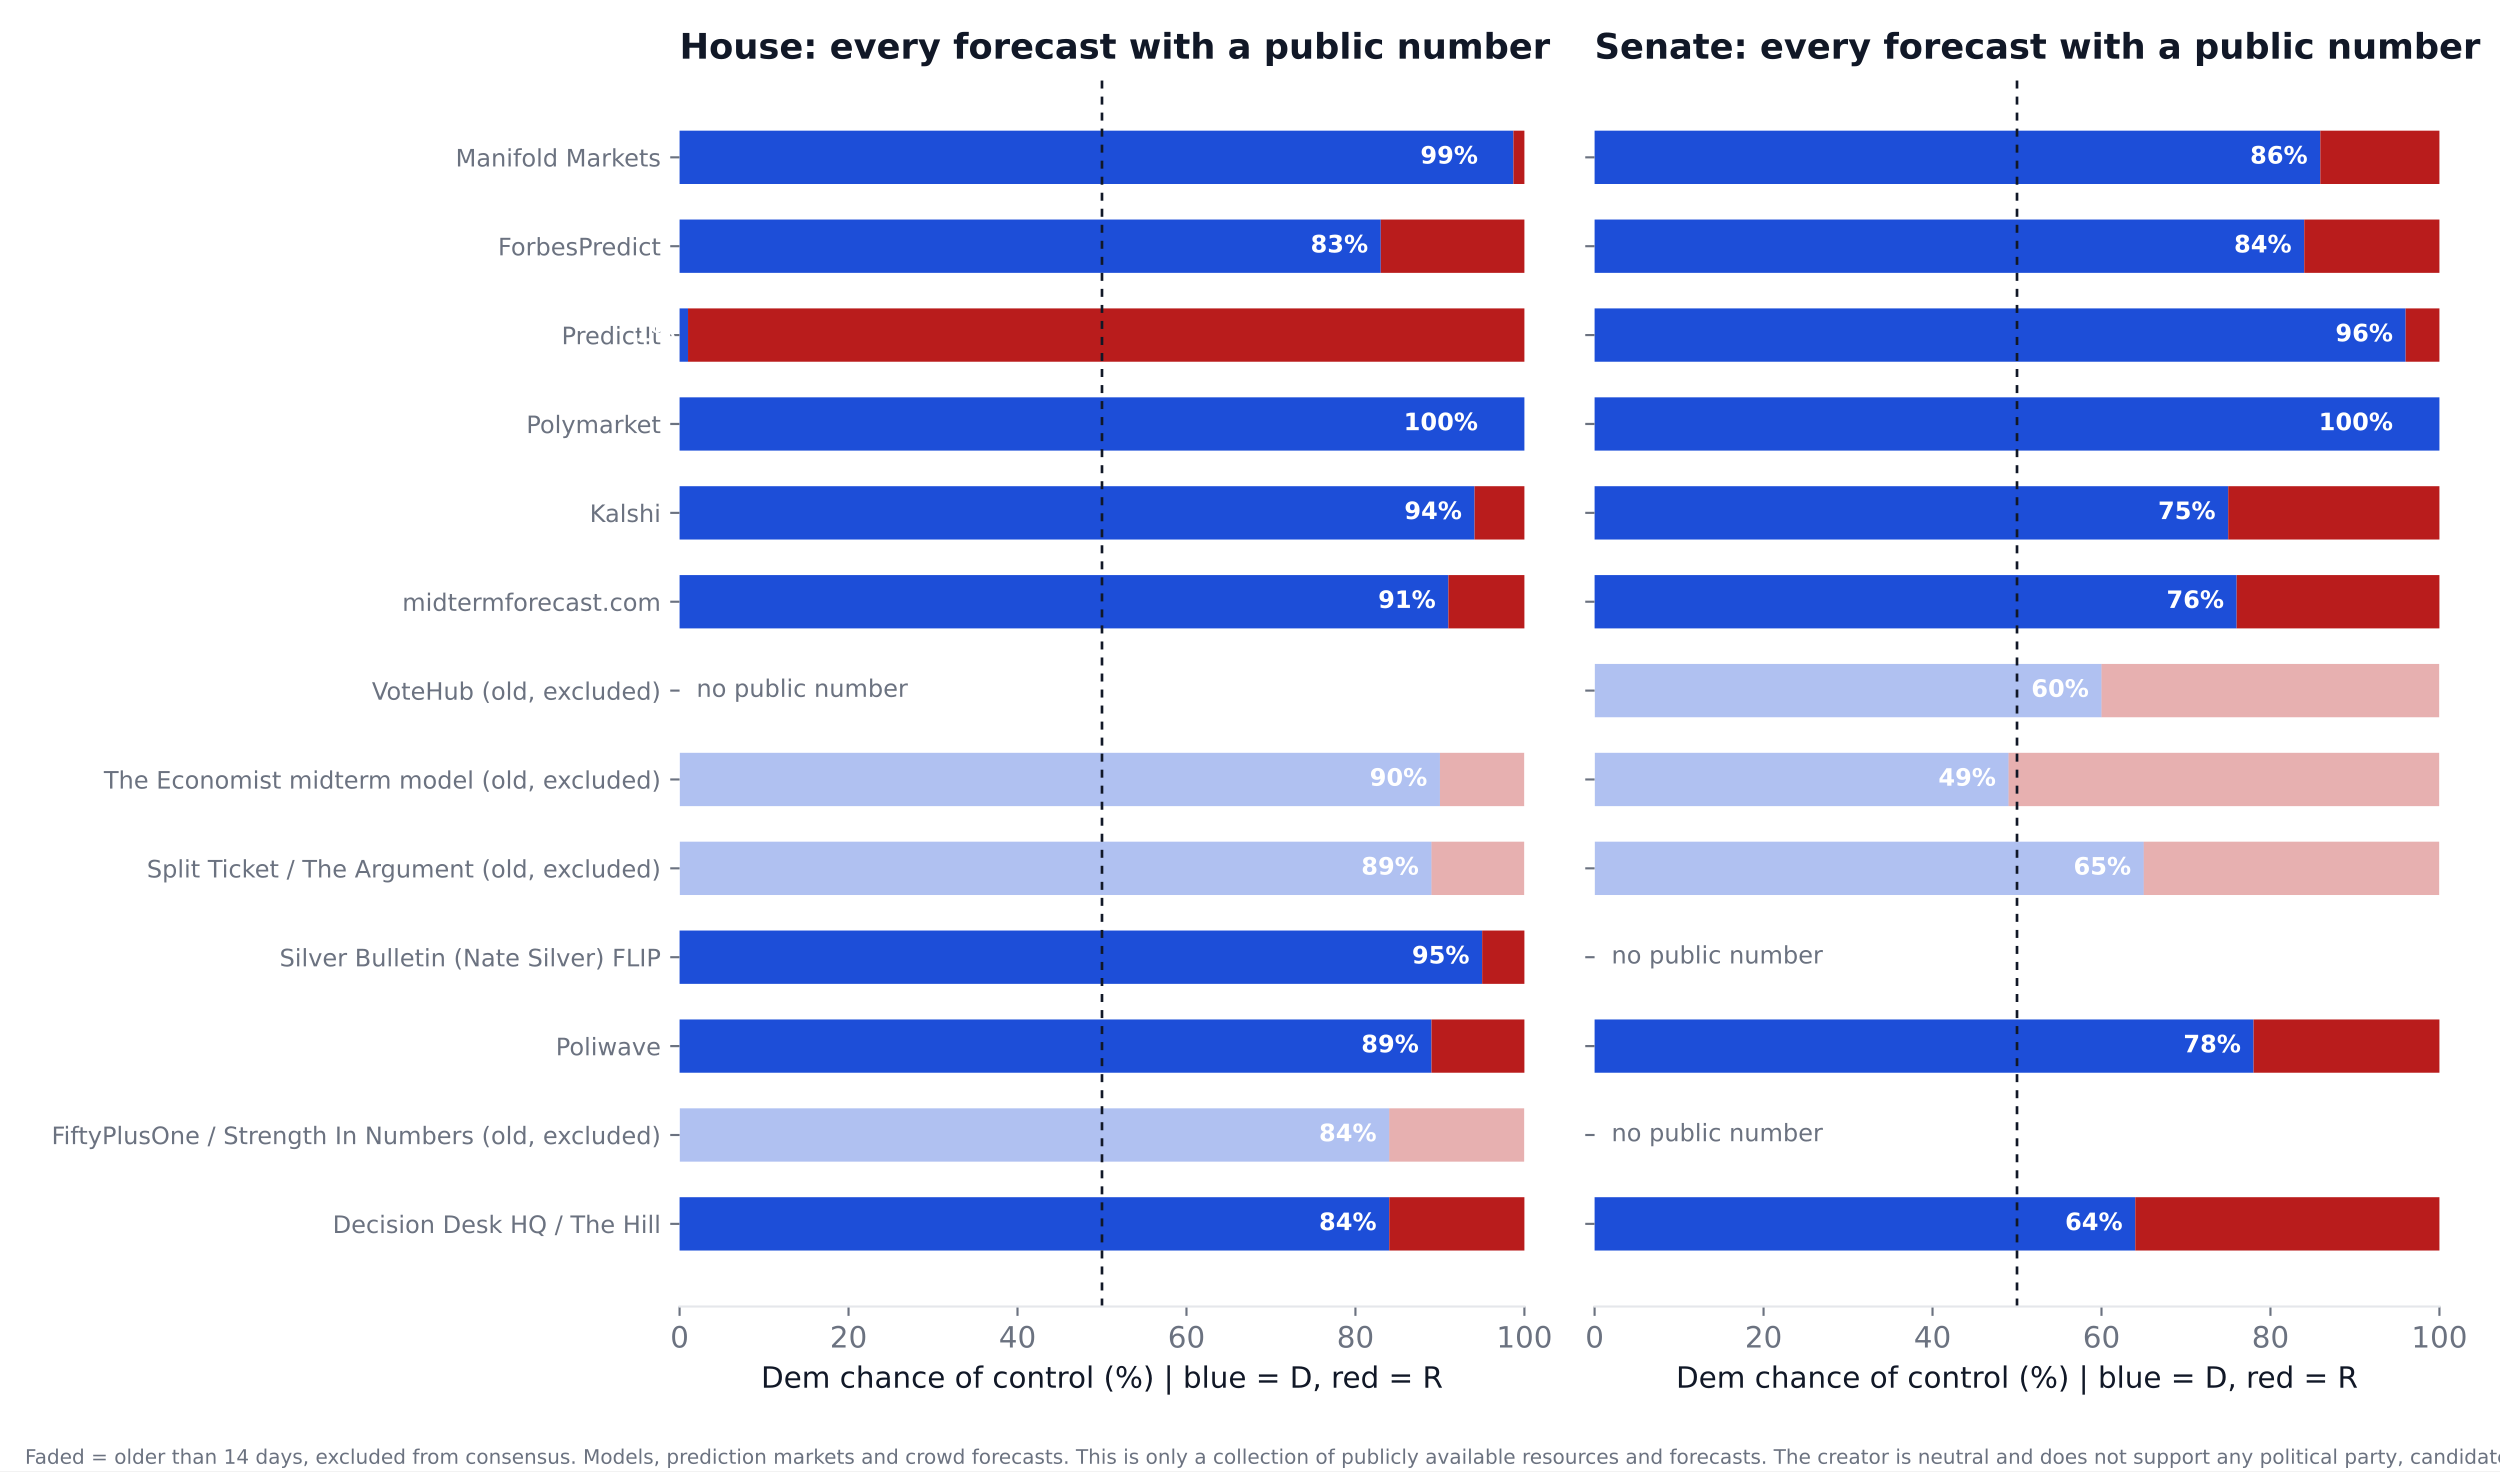
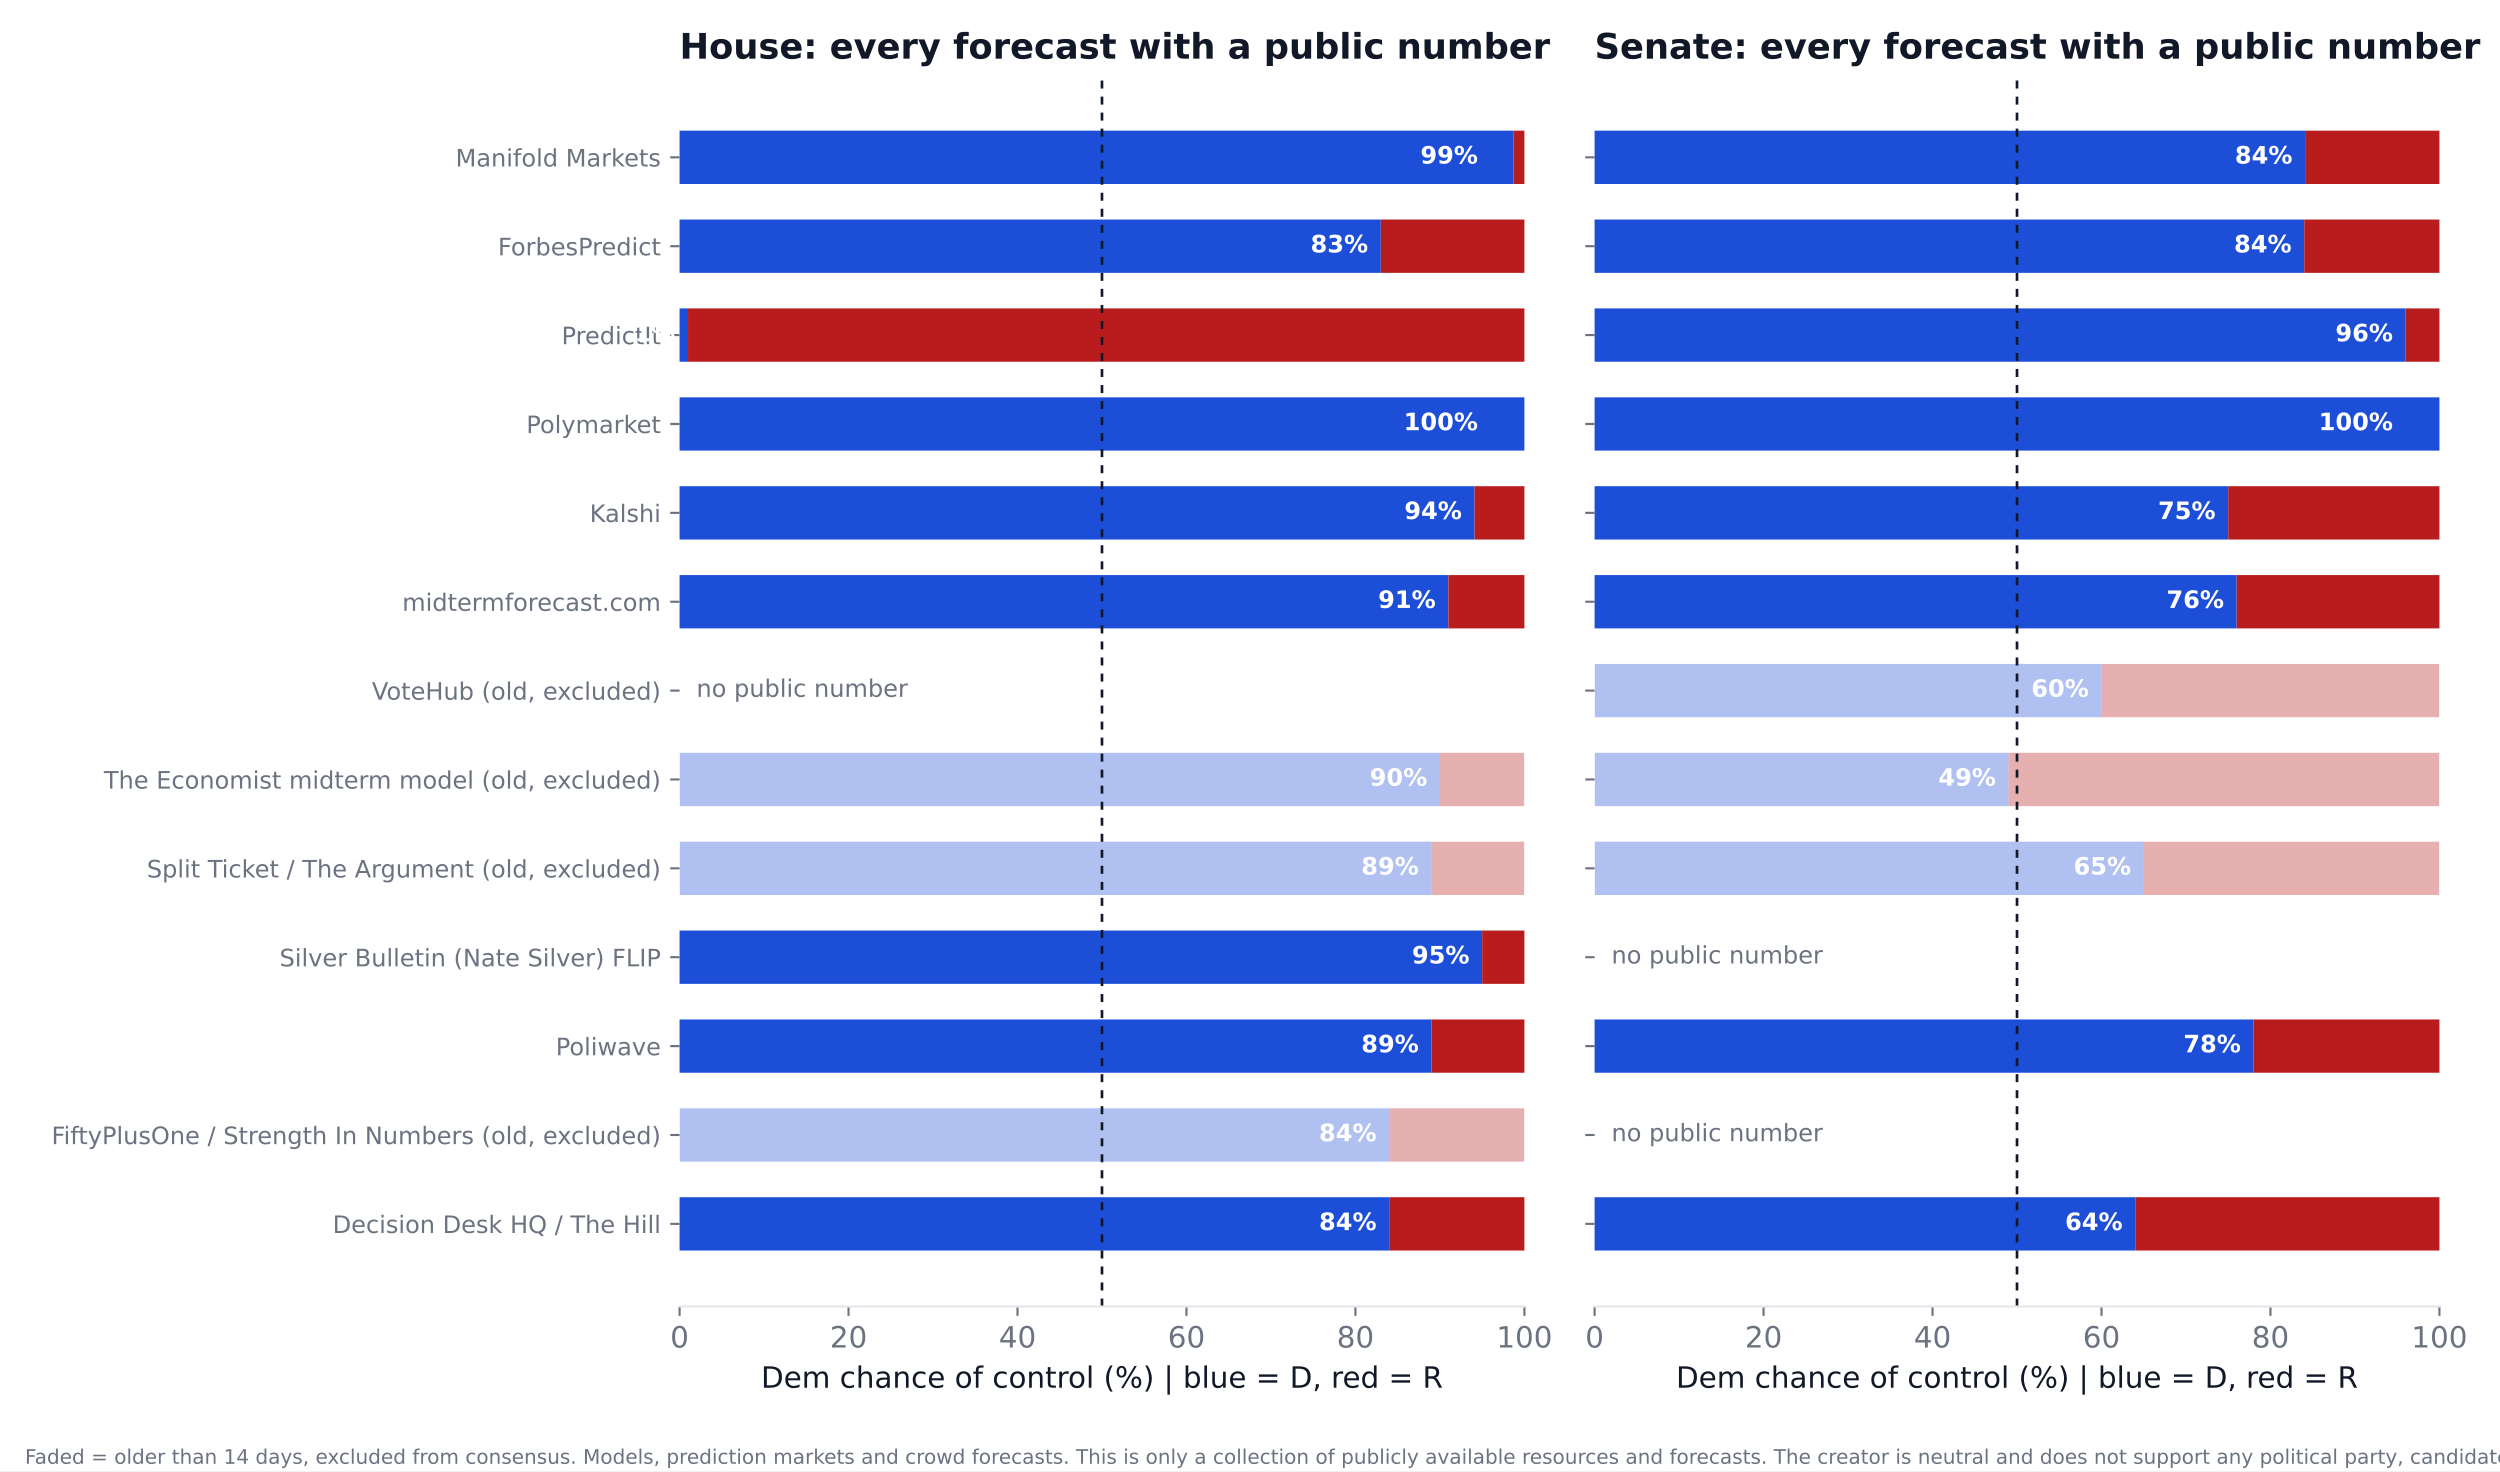
<svg xmlns="http://www.w3.org/2000/svg" xmlns:xlink="http://www.w3.org/1999/xlink" width="936pt" height="550.8pt" viewBox="0 0 936 550.8" version="1.1">
  <defs>
    <style type="text/css">*{stroke-linejoin: round; stroke-linecap: butt}</style>
  </defs>
  <g id="figure_1">
    <g id="patch_1">
      <path d="M 0 550.8  L 936 550.8  L 936 0  L 0 0  z " style="fill: #ffffff" />
    </g>
    <g id="axes_1">
      <g id="patch_2">
        <path d="M 254.433 489.159  L 570.736 489.159  L 570.736 27.96  L 254.433 27.96  z " style="fill: #ffffff" />
      </g>
      <g id="patch_3">
-         <path d="M 254.433 468.195  L 520.128 468.195  L 520.128 448.23  L 254.433 448.23  z " clip-path="url(#p86715e790a)" style="fill: #1d4ed8" />
+         <path d="M 254.433 468.195  L 520.128 468.195  L 520.128 448.23  L 254.433 448.23  z " clip-path="url(#pc0f02749b1)" style="fill: #1d4ed8" />
      </g>
      <g id="patch_4">
-         <path d="M 520.128 468.195  L 570.736 468.195  L 570.736 448.23  L 520.128 448.23  z " clip-path="url(#p86715e790a)" style="fill: #b91c1c" />
+         <path d="M 520.128 468.195  L 570.736 468.195  L 570.736 448.23  L 520.128 448.23  z " clip-path="url(#pc0f02749b1)" style="fill: #b91c1c" />
      </g>
      <g id="patch_5">
-         <path d="M 254.433 434.919  L 520.128 434.919  L 520.128 414.954  L 254.433 414.954  z " clip-path="url(#p86715e790a)" style="fill: #1d4ed8; opacity: 0.35" />
+         <path d="M 254.433 434.919  L 520.128 434.919  L 520.128 414.954  L 254.433 414.954  z " clip-path="url(#pc0f02749b1)" style="fill: #1d4ed8; opacity: 0.35" />
      </g>
      <g id="patch_6">
-         <path d="M 520.128 434.919  L 570.736 434.919  L 570.736 414.954  L 520.128 414.954  z " clip-path="url(#p86715e790a)" style="fill: #b91c1c; opacity: 0.35" />
+         <path d="M 520.128 434.919  L 570.736 434.919  L 570.736 414.954  L 520.128 414.954  z " clip-path="url(#pc0f02749b1)" style="fill: #b91c1c; opacity: 0.35" />
      </g>
      <g id="patch_7">
-         <path d="M 254.433 401.644  L 535.943 401.644  L 535.943 381.679  L 254.433 381.679  z " clip-path="url(#p86715e790a)" style="fill: #1d4ed8" />
+         <path d="M 254.433 401.644  L 535.943 401.644  L 535.943 381.679  L 254.433 381.679  z " clip-path="url(#pc0f02749b1)" style="fill: #1d4ed8" />
      </g>
      <g id="patch_8">
-         <path d="M 535.943 401.644  L 570.736 401.644  L 570.736 381.679  L 535.943 381.679  z " clip-path="url(#p86715e790a)" style="fill: #b91c1c" />
+         <path d="M 535.943 401.644  L 570.736 401.644  L 570.736 381.679  L 535.943 381.679  z " clip-path="url(#pc0f02749b1)" style="fill: #b91c1c" />
      </g>
      <g id="patch_9">
-         <path d="M 254.433 368.368  L 554.921 368.368  L 554.921 348.403  L 254.433 348.403  z " clip-path="url(#p86715e790a)" style="fill: #1d4ed8" />
+         <path d="M 254.433 368.368  L 554.921 368.368  L 554.921 348.403  L 254.433 348.403  z " clip-path="url(#pc0f02749b1)" style="fill: #1d4ed8" />
      </g>
      <g id="patch_10">
-         <path d="M 554.921 368.368  L 570.736 368.368  L 570.736 348.403  L 554.921 348.403  z " clip-path="url(#p86715e790a)" style="fill: #b91c1c" />
+         <path d="M 554.921 368.368  L 570.736 368.368  L 570.736 348.403  L 554.921 348.403  z " clip-path="url(#pc0f02749b1)" style="fill: #b91c1c" />
      </g>
      <g id="patch_11">
-         <path d="M 254.433 335.093  L 535.943 335.093  L 535.943 315.128  L 254.433 315.128  z " clip-path="url(#p86715e790a)" style="fill: #1d4ed8; opacity: 0.35" />
+         <path d="M 254.433 335.093  L 535.943 335.093  L 535.943 315.128  L 254.433 315.128  z " clip-path="url(#pc0f02749b1)" style="fill: #1d4ed8; opacity: 0.35" />
      </g>
      <g id="patch_12">
-         <path d="M 535.943 335.093  L 570.736 335.093  L 570.736 315.128  L 535.943 315.128  z " clip-path="url(#p86715e790a)" style="fill: #b91c1c; opacity: 0.35" />
+         <path d="M 535.943 335.093  L 570.736 335.093  L 570.736 315.128  L 535.943 315.128  z " clip-path="url(#pc0f02749b1)" style="fill: #b91c1c; opacity: 0.35" />
      </g>
      <g id="patch_13">
-         <path d="M 254.433 301.817  L 539.106 301.817  L 539.106 281.852  L 254.433 281.852  z " clip-path="url(#p86715e790a)" style="fill: #1d4ed8; opacity: 0.35" />
+         <path d="M 254.433 301.817  L 539.106 301.817  L 539.106 281.852  L 254.433 281.852  z " clip-path="url(#pc0f02749b1)" style="fill: #1d4ed8; opacity: 0.35" />
      </g>
      <g id="patch_14">
-         <path d="M 539.106 301.817  L 570.736 301.817  L 570.736 281.852  L 539.106 281.852  z " clip-path="url(#p86715e790a)" style="fill: #b91c1c; opacity: 0.35" />
+         <path d="M 539.106 301.817  L 570.736 301.817  L 570.736 281.852  L 539.106 281.852  z " clip-path="url(#pc0f02749b1)" style="fill: #b91c1c; opacity: 0.35" />
      </g>
      <g id="patch_15">
-         <path d="M 254.433 235.266  L 542.269 235.266  L 542.269 215.301  L 254.433 215.301  z " clip-path="url(#p86715e790a)" style="fill: #1d4ed8" />
+         <path d="M 254.433 235.266  L 542.269 235.266  L 542.269 215.301  L 254.433 215.301  z " clip-path="url(#pc0f02749b1)" style="fill: #1d4ed8" />
      </g>
      <g id="patch_16">
-         <path d="M 542.269 235.266  L 570.736 235.266  L 570.736 215.301  L 542.269 215.301  z " clip-path="url(#p86715e790a)" style="fill: #b91c1c" />
+         <path d="M 542.269 235.266  L 570.736 235.266  L 570.736 215.301  L 542.269 215.301  z " clip-path="url(#pc0f02749b1)" style="fill: #b91c1c" />
      </g>
      <g id="patch_17">
-         <path d="M 254.433 201.991  L 552.074 201.991  L 552.074 182.026  L 254.433 182.026  z " clip-path="url(#p86715e790a)" style="fill: #1d4ed8" />
+         <path d="M 254.433 201.991  L 552.074 201.991  L 552.074 182.026  L 254.433 182.026  z " clip-path="url(#pc0f02749b1)" style="fill: #1d4ed8" />
      </g>
      <g id="patch_18">
-         <path d="M 552.074 201.991  L 570.736 201.991  L 570.736 182.026  L 552.074 182.026  z " clip-path="url(#p86715e790a)" style="fill: #b91c1c" />
+         <path d="M 552.074 201.991  L 570.736 201.991  L 570.736 182.026  L 552.074 182.026  z " clip-path="url(#pc0f02749b1)" style="fill: #b91c1c" />
      </g>
      <g id="patch_19">
-         <path d="M 254.433 168.715  L 570.736 168.715  L 570.736 148.75  L 254.433 148.75  z " clip-path="url(#p86715e790a)" style="fill: #1d4ed8" />
+         <path d="M 254.433 168.715  L 570.736 168.715  L 570.736 148.75  L 254.433 148.75  z " clip-path="url(#pc0f02749b1)" style="fill: #1d4ed8" />
      </g>
      <g id="patch_20">
-         <path d="M 570.736 168.715  L 570.736 168.715  L 570.736 148.75  L 570.736 148.75  z " clip-path="url(#p86715e790a)" style="fill: #b91c1c" />
+         <path d="M 570.736 168.715  L 570.736 168.715  L 570.736 148.75  L 570.736 148.75  z " clip-path="url(#pc0f02749b1)" style="fill: #b91c1c" />
      </g>
      <g id="patch_21">
-         <path d="M 254.433 135.44  L 257.596 135.44  L 257.596 115.475  L 254.433 115.475  z " clip-path="url(#p86715e790a)" style="fill: #1d4ed8" />
+         <path d="M 254.433 135.44  L 257.596 135.44  L 257.596 115.475  L 254.433 115.475  z " clip-path="url(#pc0f02749b1)" style="fill: #1d4ed8" />
      </g>
      <g id="patch_22">
-         <path d="M 257.596 135.44  L 570.736 135.44  L 570.736 115.475  L 257.596 115.475  z " clip-path="url(#p86715e790a)" style="fill: #b91c1c" />
+         <path d="M 257.596 135.44  L 570.736 135.44  L 570.736 115.475  L 257.596 115.475  z " clip-path="url(#pc0f02749b1)" style="fill: #b91c1c" />
      </g>
      <g id="patch_23">
-         <path d="M 254.433 102.164  L 516.965 102.164  L 516.965 82.199  L 254.433 82.199  z " clip-path="url(#p86715e790a)" style="fill: #1d4ed8" />
+         <path d="M 254.433 102.164  L 516.965 102.164  L 516.965 82.199  L 254.433 82.199  z " clip-path="url(#pc0f02749b1)" style="fill: #1d4ed8" />
      </g>
      <g id="patch_24">
-         <path d="M 516.965 102.164  L 570.736 102.164  L 570.736 82.199  L 516.965 82.199  z " clip-path="url(#p86715e790a)" style="fill: #b91c1c" />
+         <path d="M 516.965 102.164  L 570.736 102.164  L 570.736 82.199  L 516.965 82.199  z " clip-path="url(#pc0f02749b1)" style="fill: #b91c1c" />
      </g>
      <g id="patch_25">
-         <path d="M 254.433 68.889  L 566.624 68.889  L 566.624 48.924  L 254.433 48.924  z " clip-path="url(#p86715e790a)" style="fill: #1d4ed8" />
+         <path d="M 254.433 68.889  L 566.624 68.889  L 566.624 48.924  L 254.433 48.924  z " clip-path="url(#pc0f02749b1)" style="fill: #1d4ed8" />
      </g>
      <g id="patch_26">
-         <path d="M 566.624 68.889  L 570.736 68.889  L 570.736 48.924  L 566.624 48.924  z " clip-path="url(#p86715e790a)" style="fill: #b91c1c" />
+         <path d="M 566.624 68.889  L 570.736 68.889  L 570.736 48.924  L 566.624 48.924  z " clip-path="url(#pc0f02749b1)" style="fill: #b91c1c" />
      </g>
      <g id="matplotlib.axis_1">
        <g id="xtick_1">
          <g id="line2d_1">
            <defs>
-               <path id="m53ea050b7b" d="M 0 0  L 0 3.5  " style="stroke: #6b7280; stroke-width: 0.8" />
+               <path id="me0ca4f4e36" d="M 0 0  L 0 3.5  " style="stroke: #6b7280; stroke-width: 0.8" />
            </defs>
            <g>
-               <use xlink:href="#m53ea050b7b" x="254.433" y="489.159" style="fill: #6b7280; stroke: #6b7280; stroke-width: 0.8" />
+               <use xlink:href="#me0ca4f4e36" x="254.433" y="489.159" style="fill: #6b7280; stroke: #6b7280; stroke-width: 0.8" />
            </g>
          </g>
          <g id="text_1">
            <text style="font-size: 11px; font-family: 'DejaVu Sans'; text-anchor: middle; fill: #6b7280" x="254.433" y="504.516" transform="rotate(-0 254.4325 504.516)">0</text>
          </g>
        </g>
        <g id="xtick_2">
          <g id="line2d_2">
            <g>
-               <use xlink:href="#m53ea050b7b" x="317.693" y="489.159" style="fill: #6b7280; stroke: #6b7280; stroke-width: 0.8" />
+               <use xlink:href="#me0ca4f4e36" x="317.693" y="489.159" style="fill: #6b7280; stroke: #6b7280; stroke-width: 0.8" />
            </g>
          </g>
          <g id="text_2">
            <text style="font-size: 11px; font-family: 'DejaVu Sans'; text-anchor: middle; fill: #6b7280" x="317.693" y="504.516" transform="rotate(-0 317.6932 504.516)">20</text>
          </g>
        </g>
        <g id="xtick_3">
          <g id="line2d_3">
            <g>
-               <use xlink:href="#m53ea050b7b" x="380.954" y="489.159" style="fill: #6b7280; stroke: #6b7280; stroke-width: 0.8" />
+               <use xlink:href="#me0ca4f4e36" x="380.954" y="489.159" style="fill: #6b7280; stroke: #6b7280; stroke-width: 0.8" />
            </g>
          </g>
          <g id="text_3">
            <text style="font-size: 11px; font-family: 'DejaVu Sans'; text-anchor: middle; fill: #6b7280" x="380.954" y="504.516" transform="rotate(-0 380.954 504.516)">40</text>
          </g>
        </g>
        <g id="xtick_4">
          <g id="line2d_4">
            <g>
-               <use xlink:href="#m53ea050b7b" x="444.215" y="489.159" style="fill: #6b7280; stroke: #6b7280; stroke-width: 0.8" />
+               <use xlink:href="#me0ca4f4e36" x="444.215" y="489.159" style="fill: #6b7280; stroke: #6b7280; stroke-width: 0.8" />
            </g>
          </g>
          <g id="text_4">
            <text style="font-size: 11px; font-family: 'DejaVu Sans'; text-anchor: middle; fill: #6b7280" x="444.215" y="504.516" transform="rotate(-0 444.2147 504.516)">60</text>
          </g>
        </g>
        <g id="xtick_5">
          <g id="line2d_5">
            <g>
-               <use xlink:href="#m53ea050b7b" x="507.476" y="489.159" style="fill: #6b7280; stroke: #6b7280; stroke-width: 0.8" />
+               <use xlink:href="#me0ca4f4e36" x="507.476" y="489.159" style="fill: #6b7280; stroke: #6b7280; stroke-width: 0.8" />
            </g>
          </g>
          <g id="text_5">
            <text style="font-size: 11px; font-family: 'DejaVu Sans'; text-anchor: middle; fill: #6b7280" x="507.476" y="504.516" transform="rotate(-0 507.4755 504.516)">80</text>
          </g>
        </g>
        <g id="xtick_6">
          <g id="line2d_6">
            <g>
-               <use xlink:href="#m53ea050b7b" x="570.736" y="489.159" style="fill: #6b7280; stroke: #6b7280; stroke-width: 0.8" />
+               <use xlink:href="#me0ca4f4e36" x="570.736" y="489.159" style="fill: #6b7280; stroke: #6b7280; stroke-width: 0.8" />
            </g>
          </g>
          <g id="text_6">
            <text style="font-size: 11px; font-family: 'DejaVu Sans'; text-anchor: middle; fill: #6b7280" x="570.736" y="504.516" transform="rotate(-0 570.7363 504.516)">100</text>
          </g>
        </g>
        <g id="text_7">
          <text style="font-size: 11px; font-family: 'DejaVu Sans'; text-anchor: middle; fill: #111827" x="412.584" y="519.565" transform="rotate(-0 412.5844 519.565)">Dem chance of control (%)  |  blue = D, red = R</text>
        </g>
      </g>
      <g id="matplotlib.axis_2">
        <g id="ytick_1">
          <g id="line2d_7">
            <defs>
-               <path id="m8424d2fea7" d="M 0 0  L -3.5 0  " style="stroke: #6b7280; stroke-width: 0.8" />
+               <path id="m8d814d8a4e" d="M 0 0  L -3.5 0  " style="stroke: #6b7280; stroke-width: 0.8" />
            </defs>
            <g>
-               <use xlink:href="#m8424d2fea7" x="254.433" y="458.212" style="fill: #6b7280; stroke: #6b7280; stroke-width: 0.8" />
+               <use xlink:href="#m8d814d8a4e" x="254.433" y="458.212" style="fill: #6b7280; stroke: #6b7280; stroke-width: 0.8" />
            </g>
          </g>
          <g id="text_8">
            <text style="font-size: 9px; font-family: 'DejaVu Sans'; text-anchor: end; fill: #6b7280" x="247.433" y="461.632" transform="rotate(-0 247.4325 461.6316)">Decision Desk HQ / The Hill</text>
          </g>
        </g>
        <g id="ytick_2">
          <g id="line2d_8">
            <g>
-               <use xlink:href="#m8424d2fea7" x="254.433" y="424.937" style="fill: #6b7280; stroke: #6b7280; stroke-width: 0.8" />
+               <use xlink:href="#m8d814d8a4e" x="254.433" y="424.937" style="fill: #6b7280; stroke: #6b7280; stroke-width: 0.8" />
            </g>
          </g>
          <g id="text_9">
            <text style="font-size: 9px; font-family: 'DejaVu Sans'; text-anchor: end; fill: #6b7280" x="247.433" y="428.356" transform="rotate(-0 247.4325 428.3561)">FiftyPlusOne / Strength In Numbers (old, excluded)</text>
          </g>
        </g>
        <g id="ytick_3">
          <g id="line2d_9">
            <g>
-               <use xlink:href="#m8424d2fea7" x="254.433" y="391.661" style="fill: #6b7280; stroke: #6b7280; stroke-width: 0.8" />
+               <use xlink:href="#m8d814d8a4e" x="254.433" y="391.661" style="fill: #6b7280; stroke: #6b7280; stroke-width: 0.8" />
            </g>
          </g>
          <g id="text_10">
            <text style="font-size: 9px; font-family: 'DejaVu Sans'; text-anchor: end; fill: #6b7280" x="247.433" y="395.081" transform="rotate(-0 247.4325 395.0806)">Poliwave</text>
          </g>
        </g>
        <g id="ytick_4">
          <g id="line2d_10">
            <g>
-               <use xlink:href="#m8424d2fea7" x="254.433" y="358.386" style="fill: #6b7280; stroke: #6b7280; stroke-width: 0.8" />
+               <use xlink:href="#m8d814d8a4e" x="254.433" y="358.386" style="fill: #6b7280; stroke: #6b7280; stroke-width: 0.8" />
            </g>
          </g>
          <g id="text_11">
            <text style="font-size: 9px; font-family: 'DejaVu Sans'; text-anchor: end; fill: #6b7280" x="247.433" y="361.805" transform="rotate(-0 247.4325 361.8051)">Silver Bulletin (Nate Silver) FLIP</text>
          </g>
        </g>
        <g id="ytick_5">
          <g id="line2d_11">
            <g>
-               <use xlink:href="#m8424d2fea7" x="254.433" y="325.11" style="fill: #6b7280; stroke: #6b7280; stroke-width: 0.8" />
+               <use xlink:href="#m8d814d8a4e" x="254.433" y="325.11" style="fill: #6b7280; stroke: #6b7280; stroke-width: 0.8" />
            </g>
          </g>
          <g id="text_12">
            <text style="font-size: 9px; font-family: 'DejaVu Sans'; text-anchor: end; fill: #6b7280" x="247.433" y="328.53" transform="rotate(-0 247.4325 328.5296)">Split Ticket / The Argument (old, excluded)</text>
          </g>
        </g>
        <g id="ytick_6">
          <g id="line2d_12">
            <g>
-               <use xlink:href="#m8424d2fea7" x="254.433" y="291.835" style="fill: #6b7280; stroke: #6b7280; stroke-width: 0.8" />
+               <use xlink:href="#m8d814d8a4e" x="254.433" y="291.835" style="fill: #6b7280; stroke: #6b7280; stroke-width: 0.8" />
            </g>
          </g>
          <g id="text_13">
            <text style="font-size: 9px; font-family: 'DejaVu Sans'; text-anchor: end; fill: #6b7280" x="247.433" y="295.254" transform="rotate(-0 247.4325 295.2541)">The Economist midterm model (old, excluded)</text>
          </g>
        </g>
        <g id="ytick_7">
          <g id="line2d_13">
            <g>
-               <use xlink:href="#m8424d2fea7" x="254.433" y="258.559" style="fill: #6b7280; stroke: #6b7280; stroke-width: 0.8" />
+               <use xlink:href="#m8d814d8a4e" x="254.433" y="258.559" style="fill: #6b7280; stroke: #6b7280; stroke-width: 0.8" />
            </g>
          </g>
          <g id="text_14">
            <text style="font-size: 9px; font-family: 'DejaVu Sans'; text-anchor: end; fill: #6b7280" x="247.433" y="261.979" transform="rotate(-0 247.4325 261.9786)">VoteHub (old, excluded)</text>
          </g>
        </g>
        <g id="ytick_8">
          <g id="line2d_14">
            <g>
-               <use xlink:href="#m8424d2fea7" x="254.433" y="225.284" style="fill: #6b7280; stroke: #6b7280; stroke-width: 0.8" />
+               <use xlink:href="#m8d814d8a4e" x="254.433" y="225.284" style="fill: #6b7280; stroke: #6b7280; stroke-width: 0.8" />
            </g>
          </g>
          <g id="text_15">
            <text style="font-size: 9px; font-family: 'DejaVu Sans'; text-anchor: end; fill: #6b7280" x="247.433" y="228.703" transform="rotate(-0 247.4325 228.7031)">midtermforecast.com</text>
          </g>
        </g>
        <g id="ytick_9">
          <g id="line2d_15">
            <g>
-               <use xlink:href="#m8424d2fea7" x="254.433" y="192.008" style="fill: #6b7280; stroke: #6b7280; stroke-width: 0.8" />
+               <use xlink:href="#m8d814d8a4e" x="254.433" y="192.008" style="fill: #6b7280; stroke: #6b7280; stroke-width: 0.8" />
            </g>
          </g>
          <g id="text_16">
            <text style="font-size: 9px; font-family: 'DejaVu Sans'; text-anchor: end; fill: #6b7280" x="247.433" y="195.428" transform="rotate(-0 247.4325 195.4276)">Kalshi</text>
          </g>
        </g>
        <g id="ytick_10">
          <g id="line2d_16">
            <g>
-               <use xlink:href="#m8424d2fea7" x="254.433" y="158.733" style="fill: #6b7280; stroke: #6b7280; stroke-width: 0.8" />
+               <use xlink:href="#m8d814d8a4e" x="254.433" y="158.733" style="fill: #6b7280; stroke: #6b7280; stroke-width: 0.8" />
            </g>
          </g>
          <g id="text_17">
            <text style="font-size: 9px; font-family: 'DejaVu Sans'; text-anchor: end; fill: #6b7280" x="247.433" y="162.152" transform="rotate(-0 247.4325 162.1521)">Polymarket</text>
          </g>
        </g>
        <g id="ytick_11">
          <g id="line2d_17">
            <g>
-               <use xlink:href="#m8424d2fea7" x="254.433" y="125.457" style="fill: #6b7280; stroke: #6b7280; stroke-width: 0.8" />
+               <use xlink:href="#m8d814d8a4e" x="254.433" y="125.457" style="fill: #6b7280; stroke: #6b7280; stroke-width: 0.8" />
            </g>
          </g>
          <g id="text_18">
            <text style="font-size: 9px; font-family: 'DejaVu Sans'; text-anchor: end; fill: #6b7280" x="247.433" y="128.877" transform="rotate(-0 247.4325 128.8765)">PredictIt</text>
          </g>
        </g>
        <g id="ytick_12">
          <g id="line2d_18">
            <g>
-               <use xlink:href="#m8424d2fea7" x="254.433" y="92.182" style="fill: #6b7280; stroke: #6b7280; stroke-width: 0.8" />
+               <use xlink:href="#m8d814d8a4e" x="254.433" y="92.182" style="fill: #6b7280; stroke: #6b7280; stroke-width: 0.8" />
            </g>
          </g>
          <g id="text_19">
            <text style="font-size: 9px; font-family: 'DejaVu Sans'; text-anchor: end; fill: #6b7280" x="247.433" y="95.601" transform="rotate(-0 247.4325 95.60103)">ForbesPredict</text>
          </g>
        </g>
        <g id="ytick_13">
          <g id="line2d_19">
            <g>
-               <use xlink:href="#m8424d2fea7" x="254.433" y="58.906" style="fill: #6b7280; stroke: #6b7280; stroke-width: 0.8" />
+               <use xlink:href="#m8d814d8a4e" x="254.433" y="58.906" style="fill: #6b7280; stroke: #6b7280; stroke-width: 0.8" />
            </g>
          </g>
          <g id="text_20">
            <text style="font-size: 9px; font-family: 'DejaVu Sans'; text-anchor: end; fill: #6b7280" x="247.433" y="62.326" transform="rotate(-0 247.4325 62.32552)">Manifold Markets</text>
          </g>
        </g>
      </g>
      <g id="line2d_20">
-         <path d="M 412.584 489.159  L 412.584 27.96  " clip-path="url(#p86715e790a)" style="fill: none; stroke-dasharray: 3,3; stroke-dashoffset: 0; stroke: #111827" />
+         <path d="M 412.584 489.159  L 412.584 27.96  " clip-path="url(#pc0f02749b1)" style="fill: none; stroke-dasharray: 3,3; stroke-dashoffset: 0; stroke: #111827" />
      </g>
      <g id="patch_27">
        <path d="M 254.433 489.159  L 570.736 489.159  " style="fill: none; stroke: #e5e7eb; stroke-width: 0.8; stroke-linejoin: miter; stroke-linecap: square" />
      </g>
      <g id="text_21">
        <text style="font-weight: 700; font-size: 9px; font-family: 'DejaVu Sans'; text-anchor: end; fill: #ffffff" x="515.383" y="460.55" transform="rotate(-0 515.3831 460.5502)">84%</text>
      </g>
      <g id="text_22">
        <text style="font-weight: 700; font-size: 9px; font-family: 'DejaVu Sans'; text-anchor: end; fill: #ffffff" x="515.383" y="427.275" transform="rotate(-0 515.3831 427.2747)">84%</text>
      </g>
      <g id="text_23">
        <text style="font-weight: 700; font-size: 9px; font-family: 'DejaVu Sans'; text-anchor: end; fill: #ffffff" x="531.198" y="393.999" transform="rotate(-0 531.1983 393.9992)">89%</text>
      </g>
      <g id="text_24">
        <text style="font-weight: 700; font-size: 9px; font-family: 'DejaVu Sans'; text-anchor: end; fill: #ffffff" x="550.177" y="360.724" transform="rotate(-0 550.1765 360.7237)">95%</text>
      </g>
      <g id="text_25">
        <text style="font-weight: 700; font-size: 9px; font-family: 'DejaVu Sans'; text-anchor: end; fill: #ffffff" x="531.198" y="327.448" transform="rotate(-0 531.1983 327.4482)">89%</text>
      </g>
      <g id="text_26">
        <text style="font-weight: 700; font-size: 9px; font-family: 'DejaVu Sans'; text-anchor: end; fill: #ffffff" x="534.361" y="294.173" transform="rotate(-0 534.3613 294.1727)">90%</text>
      </g>
      <g id="text_27">
        <text style="font-size: 9px; font-family: 'DejaVu Sans'; text-anchor: start; fill: #6b7280" x="260.759" y="260.898" transform="rotate(-0 260.7586 260.8975)">no public number</text>
      </g>
      <g id="text_28">
        <text style="font-weight: 700; font-size: 9px; font-family: 'DejaVu Sans'; text-anchor: end; fill: #ffffff" x="537.524" y="227.622" transform="rotate(-0 537.5244 227.6217)">91%</text>
      </g>
      <g id="text_29">
        <text style="font-weight: 700; font-size: 9px; font-family: 'DejaVu Sans'; text-anchor: end; fill: #ffffff" x="547.33" y="194.346" transform="rotate(-0 547.3298 194.3462)">94%</text>
      </g>
      <g id="text_30">
        <text style="font-weight: 700; font-size: 9px; font-family: 'DejaVu Sans'; text-anchor: end; fill: #ffffff" x="553.34" y="161.071" transform="rotate(-0 553.3395 161.0706)">100%</text>
      </g>
      <g id="text_31">
        <text style="font-weight: 700; font-size: 9px; font-family: 'DejaVu Sans'; text-anchor: end; fill: #ffffff" x="252.851" y="127.795" transform="rotate(-0 252.851 127.7951)">1%</text>
      </g>
      <g id="text_32">
        <text style="font-weight: 700; font-size: 9px; font-family: 'DejaVu Sans'; text-anchor: end; fill: #ffffff" x="512.22" y="94.52" transform="rotate(-0 512.2201 94.51963)">83%</text>
      </g>
      <g id="text_33">
        <text style="font-weight: 700; font-size: 9px; font-family: 'DejaVu Sans'; text-anchor: end; fill: #ffffff" x="553.34" y="61.244" transform="rotate(-0 553.3395 61.24412)">99%</text>
      </g>
      <g id="text_34">
        <text style="font-weight: 700; font-size: 13.2px; font-family: 'DejaVu Sans'; text-anchor: start; fill: #111827" x="254.433" y="21.96" transform="rotate(-0 254.4325 21.96)">House: every forecast with a public number</text>
      </g>
    </g>
    <g id="axes_2">
      <g id="patch_28">
        <path d="M 597.016 489.159  L 913.32 489.159  L 913.32 27.96  L 597.016 27.96  z " style="fill: #ffffff" />
      </g>
      <g id="patch_29">
-         <path d="M 597.016 468.195  L 799.451 468.195  L 799.451 448.23  L 597.016 448.23  z " clip-path="url(#p806d6018fe)" style="fill: #1d4ed8" />
+         <path d="M 597.016 468.195  L 799.451 468.195  L 799.451 448.23  L 597.016 448.23  z " clip-path="url(#pc0e103da94)" style="fill: #1d4ed8" />
      </g>
      <g id="patch_30">
-         <path d="M 799.451 468.195  L 913.32 468.195  L 913.32 448.23  L 799.451 448.23  z " clip-path="url(#p806d6018fe)" style="fill: #b91c1c" />
+         <path d="M 799.451 468.195  L 913.32 468.195  L 913.32 448.23  L 799.451 448.23  z " clip-path="url(#pc0e103da94)" style="fill: #b91c1c" />
      </g>
      <g id="patch_31">
-         <path d="M 597.016 401.644  L 843.733 401.644  L 843.733 381.679  L 597.016 381.679  z " clip-path="url(#p806d6018fe)" style="fill: #1d4ed8" />
+         <path d="M 597.016 401.644  L 843.733 401.644  L 843.733 381.679  L 597.016 381.679  z " clip-path="url(#pc0e103da94)" style="fill: #1d4ed8" />
      </g>
      <g id="patch_32">
-         <path d="M 843.733 401.644  L 913.32 401.644  L 913.32 381.679  L 843.733 381.679  z " clip-path="url(#p806d6018fe)" style="fill: #b91c1c" />
+         <path d="M 843.733 401.644  L 913.32 401.644  L 913.32 381.679  L 843.733 381.679  z " clip-path="url(#pc0e103da94)" style="fill: #b91c1c" />
      </g>
      <g id="patch_33">
-         <path d="M 597.016 335.093  L 802.614 335.093  L 802.614 315.128  L 597.016 315.128  z " clip-path="url(#p806d6018fe)" style="fill: #1d4ed8; opacity: 0.35" />
+         <path d="M 597.016 335.093  L 802.614 335.093  L 802.614 315.128  L 597.016 315.128  z " clip-path="url(#pc0e103da94)" style="fill: #1d4ed8; opacity: 0.35" />
      </g>
      <g id="patch_34">
-         <path d="M 802.614 335.093  L 913.32 335.093  L 913.32 315.128  L 802.614 315.128  z " clip-path="url(#p806d6018fe)" style="fill: #b91c1c; opacity: 0.35" />
+         <path d="M 802.614 335.093  L 913.32 335.093  L 913.32 315.128  L 802.614 315.128  z " clip-path="url(#pc0e103da94)" style="fill: #b91c1c; opacity: 0.35" />
      </g>
      <g id="patch_35">
-         <path d="M 597.016 301.817  L 752.005 301.817  L 752.005 281.852  L 597.016 281.852  z " clip-path="url(#p806d6018fe)" style="fill: #1d4ed8; opacity: 0.35" />
+         <path d="M 597.016 301.817  L 752.005 301.817  L 752.005 281.852  L 597.016 281.852  z " clip-path="url(#pc0e103da94)" style="fill: #1d4ed8; opacity: 0.35" />
      </g>
      <g id="patch_36">
-         <path d="M 752.005 301.817  L 913.32 301.817  L 913.32 281.852  L 752.005 281.852  z " clip-path="url(#p806d6018fe)" style="fill: #b91c1c; opacity: 0.35" />
+         <path d="M 752.005 301.817  L 913.32 301.817  L 913.32 281.852  L 752.005 281.852  z " clip-path="url(#pc0e103da94)" style="fill: #b91c1c; opacity: 0.35" />
      </g>
      <g id="patch_37">
-         <path d="M 597.016 268.542  L 786.798 268.542  L 786.798 248.577  L 597.016 248.577  z " clip-path="url(#p806d6018fe)" style="fill: #1d4ed8; opacity: 0.35" />
+         <path d="M 597.016 268.542  L 786.798 268.542  L 786.798 248.577  L 597.016 248.577  z " clip-path="url(#pc0e103da94)" style="fill: #1d4ed8; opacity: 0.35" />
      </g>
      <g id="patch_38">
-         <path d="M 786.798 268.542  L 913.32 268.542  L 913.32 248.577  L 786.798 248.577  z " clip-path="url(#p806d6018fe)" style="fill: #b91c1c; opacity: 0.35" />
+         <path d="M 786.798 268.542  L 913.32 268.542  L 913.32 248.577  L 786.798 248.577  z " clip-path="url(#pc0e103da94)" style="fill: #b91c1c; opacity: 0.35" />
      </g>
      <g id="patch_39">
-         <path d="M 597.016 235.266  L 837.407 235.266  L 837.407 215.301  L 597.016 215.301  z " clip-path="url(#p806d6018fe)" style="fill: #1d4ed8" />
+         <path d="M 597.016 235.266  L 837.407 235.266  L 837.407 215.301  L 597.016 215.301  z " clip-path="url(#pc0e103da94)" style="fill: #1d4ed8" />
      </g>
      <g id="patch_40">
-         <path d="M 837.407 235.266  L 913.32 235.266  L 913.32 215.301  L 837.407 215.301  z " clip-path="url(#p806d6018fe)" style="fill: #b91c1c" />
+         <path d="M 837.407 235.266  L 913.32 235.266  L 913.32 215.301  L 837.407 215.301  z " clip-path="url(#pc0e103da94)" style="fill: #b91c1c" />
      </g>
      <g id="patch_41">
-         <path d="M 597.016 201.991  L 834.244 201.991  L 834.244 182.026  L 597.016 182.026  z " clip-path="url(#p806d6018fe)" style="fill: #1d4ed8" />
+         <path d="M 597.016 201.991  L 834.244 201.991  L 834.244 182.026  L 597.016 182.026  z " clip-path="url(#pc0e103da94)" style="fill: #1d4ed8" />
      </g>
      <g id="patch_42">
-         <path d="M 834.244 201.991  L 913.32 201.991  L 913.32 182.026  L 834.244 182.026  z " clip-path="url(#p806d6018fe)" style="fill: #b91c1c" />
+         <path d="M 834.244 201.991  L 913.32 201.991  L 913.32 182.026  L 834.244 182.026  z " clip-path="url(#pc0e103da94)" style="fill: #b91c1c" />
      </g>
      <g id="patch_43">
-         <path d="M 597.016 168.715  L 913.32 168.715  L 913.32 148.75  L 597.016 148.75  z " clip-path="url(#p806d6018fe)" style="fill: #1d4ed8" />
+         <path d="M 597.016 168.715  L 913.32 168.715  L 913.32 148.75  L 597.016 148.75  z " clip-path="url(#pc0e103da94)" style="fill: #1d4ed8" />
      </g>
      <g id="patch_44">
-         <path d="M 913.32 168.715  L 913.32 168.715  L 913.32 148.75  L 913.32 148.75  z " clip-path="url(#p806d6018fe)" style="fill: #b91c1c" />
+         <path d="M 913.32 168.715  L 913.32 168.715  L 913.32 148.75  L 913.32 148.75  z " clip-path="url(#pc0e103da94)" style="fill: #b91c1c" />
      </g>
      <g id="patch_45">
-         <path d="M 597.016 135.44  L 900.668 135.44  L 900.668 115.475  L 597.016 115.475  z " clip-path="url(#p806d6018fe)" style="fill: #1d4ed8" />
+         <path d="M 597.016 135.44  L 900.668 135.44  L 900.668 115.475  L 597.016 115.475  z " clip-path="url(#pc0e103da94)" style="fill: #1d4ed8" />
      </g>
      <g id="patch_46">
-         <path d="M 900.668 135.44  L 913.32 135.44  L 913.32 115.475  L 900.668 115.475  z " clip-path="url(#p806d6018fe)" style="fill: #b91c1c" />
+         <path d="M 900.668 135.44  L 913.32 135.44  L 913.32 115.475  L 900.668 115.475  z " clip-path="url(#pc0e103da94)" style="fill: #b91c1c" />
      </g>
      <g id="patch_47">
-         <path d="M 597.016 102.164  L 862.711 102.164  L 862.711 82.199  L 597.016 82.199  z " clip-path="url(#p806d6018fe)" style="fill: #1d4ed8" />
+         <path d="M 597.016 102.164  L 862.711 102.164  L 862.711 82.199  L 597.016 82.199  z " clip-path="url(#pc0e103da94)" style="fill: #1d4ed8" />
      </g>
      <g id="patch_48">
-         <path d="M 862.711 102.164  L 913.32 102.164  L 913.32 82.199  L 862.711 82.199  z " clip-path="url(#p806d6018fe)" style="fill: #b91c1c" />
+         <path d="M 862.711 102.164  L 913.32 102.164  L 913.32 82.199  L 862.711 82.199  z " clip-path="url(#pc0e103da94)" style="fill: #b91c1c" />
      </g>
      <g id="patch_49">
-         <path d="M 597.016 68.889  L 868.721 68.889  L 868.721 48.924  L 597.016 48.924  z " clip-path="url(#p806d6018fe)" style="fill: #1d4ed8" />
+         <path d="M 597.016 68.889  L 863.028 68.889  L 863.028 48.924  L 597.016 48.924  z " clip-path="url(#pc0e103da94)" style="fill: #1d4ed8" />
      </g>
      <g id="patch_50">
-         <path d="M 868.721 68.889  L 913.32 68.889  L 913.32 48.924  L 868.721 48.924  z " clip-path="url(#p806d6018fe)" style="fill: #b91c1c" />
+         <path d="M 863.028 68.889  L 913.32 68.889  L 913.32 48.924  L 863.028 48.924  z " clip-path="url(#pc0e103da94)" style="fill: #b91c1c" />
      </g>
      <g id="matplotlib.axis_3">
        <g id="xtick_7">
          <g id="line2d_21">
            <g>
-               <use xlink:href="#m53ea050b7b" x="597.016" y="489.159" style="fill: #6b7280; stroke: #6b7280; stroke-width: 0.8" />
+               <use xlink:href="#me0ca4f4e36" x="597.016" y="489.159" style="fill: #6b7280; stroke: #6b7280; stroke-width: 0.8" />
            </g>
          </g>
          <g id="text_35">
            <text style="font-size: 11px; font-family: 'DejaVu Sans'; text-anchor: middle; fill: #6b7280" x="597.016" y="504.516" transform="rotate(-0 597.0163 504.516)">0</text>
          </g>
        </g>
        <g id="xtick_8">
          <g id="line2d_22">
            <g>
-               <use xlink:href="#m53ea050b7b" x="660.277" y="489.159" style="fill: #6b7280; stroke: #6b7280; stroke-width: 0.8" />
+               <use xlink:href="#me0ca4f4e36" x="660.277" y="489.159" style="fill: #6b7280; stroke: #6b7280; stroke-width: 0.8" />
            </g>
          </g>
          <g id="text_36">
            <text style="font-size: 11px; font-family: 'DejaVu Sans'; text-anchor: middle; fill: #6b7280" x="660.277" y="504.516" transform="rotate(-0 660.277 504.516)">20</text>
          </g>
        </g>
        <g id="xtick_9">
          <g id="line2d_23">
            <g>
-               <use xlink:href="#m53ea050b7b" x="723.538" y="489.159" style="fill: #6b7280; stroke: #6b7280; stroke-width: 0.8" />
+               <use xlink:href="#me0ca4f4e36" x="723.538" y="489.159" style="fill: #6b7280; stroke: #6b7280; stroke-width: 0.8" />
            </g>
          </g>
          <g id="text_37">
            <text style="font-size: 11px; font-family: 'DejaVu Sans'; text-anchor: middle; fill: #6b7280" x="723.538" y="504.516" transform="rotate(-0 723.5377 504.516)">40</text>
          </g>
        </g>
        <g id="xtick_10">
          <g id="line2d_24">
            <g>
-               <use xlink:href="#m53ea050b7b" x="786.798" y="489.159" style="fill: #6b7280; stroke: #6b7280; stroke-width: 0.8" />
+               <use xlink:href="#me0ca4f4e36" x="786.798" y="489.159" style="fill: #6b7280; stroke: #6b7280; stroke-width: 0.8" />
            </g>
          </g>
          <g id="text_38">
            <text style="font-size: 11px; font-family: 'DejaVu Sans'; text-anchor: middle; fill: #6b7280" x="786.798" y="504.516" transform="rotate(-0 786.7985 504.516)">60</text>
          </g>
        </g>
        <g id="xtick_11">
          <g id="line2d_25">
            <g>
-               <use xlink:href="#m53ea050b7b" x="850.059" y="489.159" style="fill: #6b7280; stroke: #6b7280; stroke-width: 0.8" />
+               <use xlink:href="#me0ca4f4e36" x="850.059" y="489.159" style="fill: #6b7280; stroke: #6b7280; stroke-width: 0.8" />
            </g>
          </g>
          <g id="text_39">
            <text style="font-size: 11px; font-family: 'DejaVu Sans'; text-anchor: middle; fill: #6b7280" x="850.059" y="504.516" transform="rotate(-0 850.0593 504.516)">80</text>
          </g>
        </g>
        <g id="xtick_12">
          <g id="line2d_26">
            <g>
-               <use xlink:href="#m53ea050b7b" x="913.32" y="489.159" style="fill: #6b7280; stroke: #6b7280; stroke-width: 0.8" />
+               <use xlink:href="#me0ca4f4e36" x="913.32" y="489.159" style="fill: #6b7280; stroke: #6b7280; stroke-width: 0.8" />
            </g>
          </g>
          <g id="text_40">
            <text style="font-size: 11px; font-family: 'DejaVu Sans'; text-anchor: middle; fill: #6b7280" x="913.32" y="504.516" transform="rotate(-0 913.32 504.516)">100</text>
          </g>
        </g>
        <g id="text_41">
          <text style="font-size: 11px; font-family: 'DejaVu Sans'; text-anchor: middle; fill: #111827" x="755.168" y="519.565" transform="rotate(-0 755.1681 519.565)">Dem chance of control (%)  |  blue = D, red = R</text>
        </g>
      </g>
      <g id="matplotlib.axis_4">
        <g id="ytick_14">
          <g id="line2d_27">
            <g>
-               <use xlink:href="#m8424d2fea7" x="597.016" y="458.212" style="fill: #6b7280; stroke: #6b7280; stroke-width: 0.8" />
+               <use xlink:href="#m8d814d8a4e" x="597.016" y="458.212" style="fill: #6b7280; stroke: #6b7280; stroke-width: 0.8" />
            </g>
          </g>
        </g>
        <g id="ytick_15">
          <g id="line2d_28">
            <g>
-               <use xlink:href="#m8424d2fea7" x="597.016" y="424.937" style="fill: #6b7280; stroke: #6b7280; stroke-width: 0.8" />
+               <use xlink:href="#m8d814d8a4e" x="597.016" y="424.937" style="fill: #6b7280; stroke: #6b7280; stroke-width: 0.8" />
            </g>
          </g>
        </g>
        <g id="ytick_16">
          <g id="line2d_29">
            <g>
-               <use xlink:href="#m8424d2fea7" x="597.016" y="391.661" style="fill: #6b7280; stroke: #6b7280; stroke-width: 0.8" />
+               <use xlink:href="#m8d814d8a4e" x="597.016" y="391.661" style="fill: #6b7280; stroke: #6b7280; stroke-width: 0.8" />
            </g>
          </g>
        </g>
        <g id="ytick_17">
          <g id="line2d_30">
            <g>
-               <use xlink:href="#m8424d2fea7" x="597.016" y="358.386" style="fill: #6b7280; stroke: #6b7280; stroke-width: 0.8" />
+               <use xlink:href="#m8d814d8a4e" x="597.016" y="358.386" style="fill: #6b7280; stroke: #6b7280; stroke-width: 0.8" />
            </g>
          </g>
        </g>
        <g id="ytick_18">
          <g id="line2d_31">
            <g>
-               <use xlink:href="#m8424d2fea7" x="597.016" y="325.11" style="fill: #6b7280; stroke: #6b7280; stroke-width: 0.8" />
+               <use xlink:href="#m8d814d8a4e" x="597.016" y="325.11" style="fill: #6b7280; stroke: #6b7280; stroke-width: 0.8" />
            </g>
          </g>
        </g>
        <g id="ytick_19">
          <g id="line2d_32">
            <g>
-               <use xlink:href="#m8424d2fea7" x="597.016" y="291.835" style="fill: #6b7280; stroke: #6b7280; stroke-width: 0.8" />
+               <use xlink:href="#m8d814d8a4e" x="597.016" y="291.835" style="fill: #6b7280; stroke: #6b7280; stroke-width: 0.8" />
            </g>
          </g>
        </g>
        <g id="ytick_20">
          <g id="line2d_33">
            <g>
-               <use xlink:href="#m8424d2fea7" x="597.016" y="258.559" style="fill: #6b7280; stroke: #6b7280; stroke-width: 0.8" />
+               <use xlink:href="#m8d814d8a4e" x="597.016" y="258.559" style="fill: #6b7280; stroke: #6b7280; stroke-width: 0.8" />
            </g>
          </g>
        </g>
        <g id="ytick_21">
          <g id="line2d_34">
            <g>
-               <use xlink:href="#m8424d2fea7" x="597.016" y="225.284" style="fill: #6b7280; stroke: #6b7280; stroke-width: 0.8" />
+               <use xlink:href="#m8d814d8a4e" x="597.016" y="225.284" style="fill: #6b7280; stroke: #6b7280; stroke-width: 0.8" />
            </g>
          </g>
        </g>
        <g id="ytick_22">
          <g id="line2d_35">
            <g>
-               <use xlink:href="#m8424d2fea7" x="597.016" y="192.008" style="fill: #6b7280; stroke: #6b7280; stroke-width: 0.8" />
+               <use xlink:href="#m8d814d8a4e" x="597.016" y="192.008" style="fill: #6b7280; stroke: #6b7280; stroke-width: 0.8" />
            </g>
          </g>
        </g>
        <g id="ytick_23">
          <g id="line2d_36">
            <g>
-               <use xlink:href="#m8424d2fea7" x="597.016" y="158.733" style="fill: #6b7280; stroke: #6b7280; stroke-width: 0.8" />
+               <use xlink:href="#m8d814d8a4e" x="597.016" y="158.733" style="fill: #6b7280; stroke: #6b7280; stroke-width: 0.8" />
            </g>
          </g>
        </g>
        <g id="ytick_24">
          <g id="line2d_37">
            <g>
-               <use xlink:href="#m8424d2fea7" x="597.016" y="125.457" style="fill: #6b7280; stroke: #6b7280; stroke-width: 0.8" />
+               <use xlink:href="#m8d814d8a4e" x="597.016" y="125.457" style="fill: #6b7280; stroke: #6b7280; stroke-width: 0.8" />
            </g>
          </g>
        </g>
        <g id="ytick_25">
          <g id="line2d_38">
            <g>
-               <use xlink:href="#m8424d2fea7" x="597.016" y="92.182" style="fill: #6b7280; stroke: #6b7280; stroke-width: 0.8" />
+               <use xlink:href="#m8d814d8a4e" x="597.016" y="92.182" style="fill: #6b7280; stroke: #6b7280; stroke-width: 0.8" />
            </g>
          </g>
        </g>
        <g id="ytick_26">
          <g id="line2d_39">
            <g>
-               <use xlink:href="#m8424d2fea7" x="597.016" y="58.906" style="fill: #6b7280; stroke: #6b7280; stroke-width: 0.8" />
+               <use xlink:href="#m8d814d8a4e" x="597.016" y="58.906" style="fill: #6b7280; stroke: #6b7280; stroke-width: 0.8" />
            </g>
          </g>
        </g>
      </g>
      <g id="line2d_40">
-         <path d="M 755.168 489.159  L 755.168 27.96  " clip-path="url(#p806d6018fe)" style="fill: none; stroke-dasharray: 3,3; stroke-dashoffset: 0; stroke: #111827" />
+         <path d="M 755.168 489.159  L 755.168 27.96  " clip-path="url(#pc0e103da94)" style="fill: none; stroke-dasharray: 3,3; stroke-dashoffset: 0; stroke: #111827" />
      </g>
      <g id="patch_51">
        <path d="M 597.016 489.159  L 913.32 489.159  " style="fill: none; stroke: #e5e7eb; stroke-width: 0.8; stroke-linejoin: miter; stroke-linecap: square" />
      </g>
      <g id="text_42">
        <text style="font-weight: 700; font-size: 9px; font-family: 'DejaVu Sans'; text-anchor: end; fill: #ffffff" x="794.706" y="460.55" transform="rotate(-0 794.7061 460.5502)">64%</text>
      </g>
      <g id="text_43">
        <text style="font-size: 9px; font-family: 'DejaVu Sans'; text-anchor: start; fill: #6b7280" x="603.342" y="427.275" transform="rotate(-0 603.3423 427.2751)">no public number</text>
      </g>
      <g id="text_44">
        <text style="font-weight: 700; font-size: 9px; font-family: 'DejaVu Sans'; text-anchor: end; fill: #ffffff" x="838.989" y="393.999" transform="rotate(-0 838.9886 393.9992)">78%</text>
      </g>
      <g id="text_45">
        <text style="font-size: 9px; font-family: 'DejaVu Sans'; text-anchor: start; fill: #6b7280" x="603.342" y="360.724" transform="rotate(-0 603.3423 360.7241)">no public number</text>
      </g>
      <g id="text_46">
        <text style="font-weight: 700; font-size: 9px; font-family: 'DejaVu Sans'; text-anchor: end; fill: #ffffff" x="797.869" y="327.448" transform="rotate(-0 797.8691 327.4482)">65%</text>
      </g>
      <g id="text_47">
        <text style="font-weight: 700; font-size: 9px; font-family: 'DejaVu Sans'; text-anchor: end; fill: #ffffff" x="747.261" y="294.173" transform="rotate(-0 747.2605 294.1727)">49%</text>
      </g>
      <g id="text_48">
        <text style="font-weight: 700; font-size: 9px; font-family: 'DejaVu Sans'; text-anchor: end; fill: #ffffff" x="782.054" y="260.897" transform="rotate(-0 782.0539 260.8972)">60%</text>
      </g>
      <g id="text_49">
        <text style="font-weight: 700; font-size: 9px; font-family: 'DejaVu Sans'; text-anchor: end; fill: #ffffff" x="832.663" y="227.622" transform="rotate(-0 832.6625 227.6217)">76%</text>
      </g>
      <g id="text_50">
        <text style="font-weight: 700; font-size: 9px; font-family: 'DejaVu Sans'; text-anchor: end; fill: #ffffff" x="829.5" y="194.346" transform="rotate(-0 829.4995 194.3462)">75%</text>
      </g>
      <g id="text_51">
        <text style="font-weight: 700; font-size: 9px; font-family: 'DejaVu Sans'; text-anchor: end; fill: #ffffff" x="895.923" y="161.071" transform="rotate(-0 895.9233 161.0706)">100%</text>
      </g>
      <g id="text_52">
        <text style="font-weight: 700; font-size: 9px; font-family: 'DejaVu Sans'; text-anchor: end; fill: #ffffff" x="895.923" y="127.795" transform="rotate(-0 895.9233 127.7951)">96%</text>
      </g>
      <g id="text_53">
        <text style="font-weight: 700; font-size: 9px; font-family: 'DejaVu Sans'; text-anchor: end; fill: #ffffff" x="857.967" y="94.52" transform="rotate(-0 857.9668 94.51963)">84%</text>
      </g>
      <g id="text_54">
-         <text style="font-weight: 700; font-size: 9px; font-family: 'DejaVu Sans'; text-anchor: end; fill: #ffffff" x="863.977" y="61.244" transform="rotate(-0 863.9766 61.24412)">86%</text>
+         <text style="font-weight: 700; font-size: 9px; font-family: 'DejaVu Sans'; text-anchor: end; fill: #ffffff" x="858.283" y="61.244" transform="rotate(-0 858.2831 61.24412)">84%</text>
      </g>
      <g id="text_55">
        <text style="font-weight: 700; font-size: 13.2px; font-family: 'DejaVu Sans'; text-anchor: start; fill: #111827" x="597.016" y="21.96" transform="rotate(-0 597.0163 21.96)">Senate: every forecast with a public number</text>
      </g>
    </g>
    <g id="text_56">
      <text style="font-size: 7.5px; font-family: 'DejaVu Sans'; text-anchor: start; fill: #6b7280" x="9.36" y="548.046" transform="rotate(-0 9.36 548.046)">Faded = older than 14 days, excluded from consensus. Models, prediction markets and crowd forecasts. This is only a collection of publicly available resources and forecasts. The creator is neutral and does not support any political party, candidate or ideology.</text>
    </g>
  </g>
  <defs>
-     <clipPath id="p86715e790a">
+     <clipPath id="pc0f02749b1">
      <rect x="254.433" y="27.96" width="316.304" height="461.199" />
    </clipPath>
-     <clipPath id="p806d6018fe">
+     <clipPath id="pc0e103da94">
      <rect x="597.016" y="27.96" width="316.304" height="461.199" />
    </clipPath>
  </defs>
</svg>
